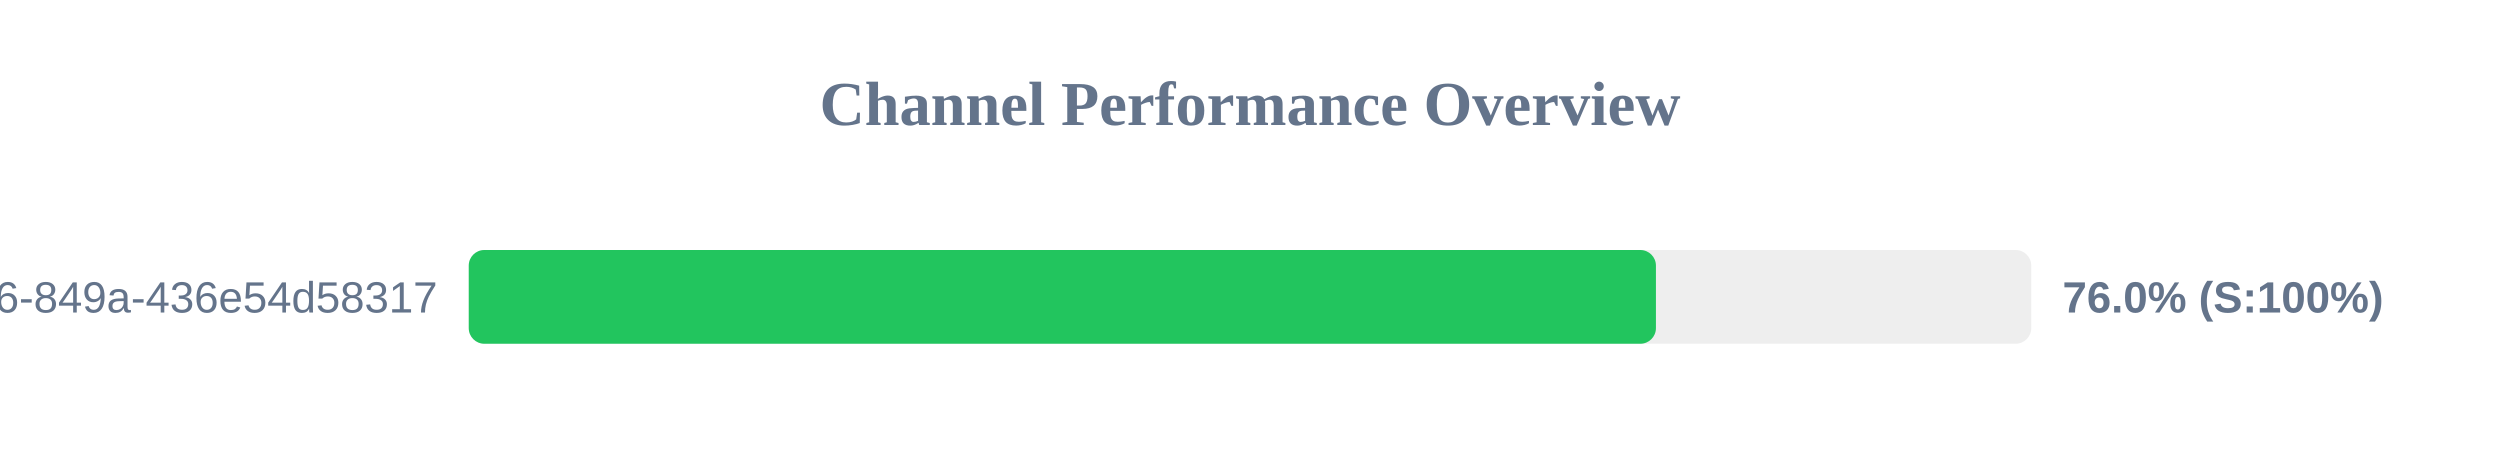
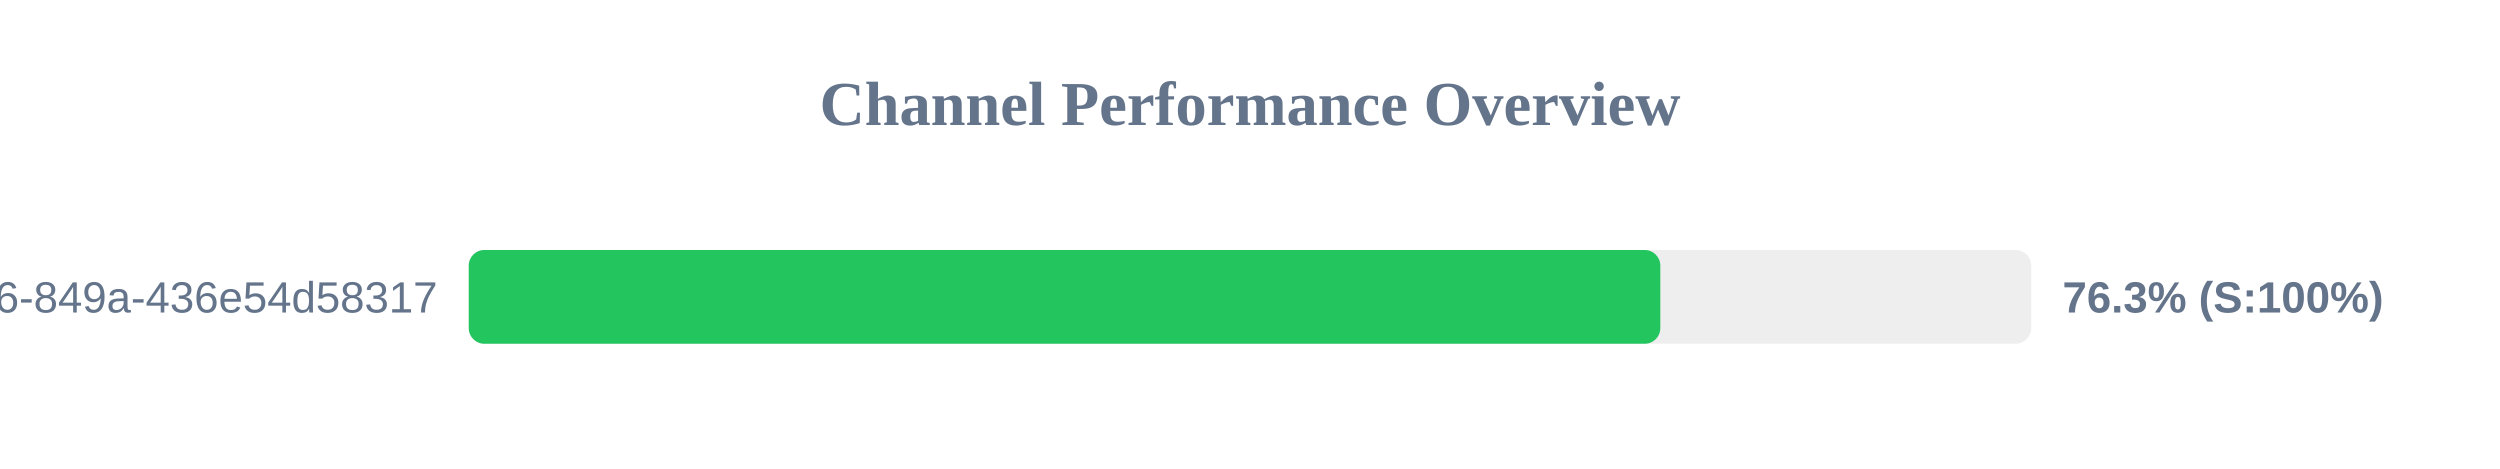
<svg xmlns="http://www.w3.org/2000/svg" width="800" height="150" version="1.1">
  <style>
        .row { font: 14px Arial; fill: #64748b; }
        .score { font: bold 14px Arial; fill: #64748b; }
    </style>
  <text x="400" y="40" text-anchor="middle" font-size="20px" font-weight="bold" fill="#64748b">Channel Performance Overview</text>
  <rect x="150" y="80" width="500" height="30" fill="#eee" rx="5" />
-   <rect x="150" y="80" width="379.9" height="30" fill="#22c55e" rx="5" />
+   <rect x="150" y="80" width="381.3" height="30" fill="#22c55e" rx="5" />
  <text x="140" y="100" text-anchor="end" class="row">?uuid=29fbd51f-03c8-4d76-849a-436e54d58317</text>
-   <text x="660" y="100" text-anchor="start" class="score">76.0% (S:100%)</text>
+   <text x="660" y="100" text-anchor="start" class="score">76.3% (S:100%)</text>
</svg>
